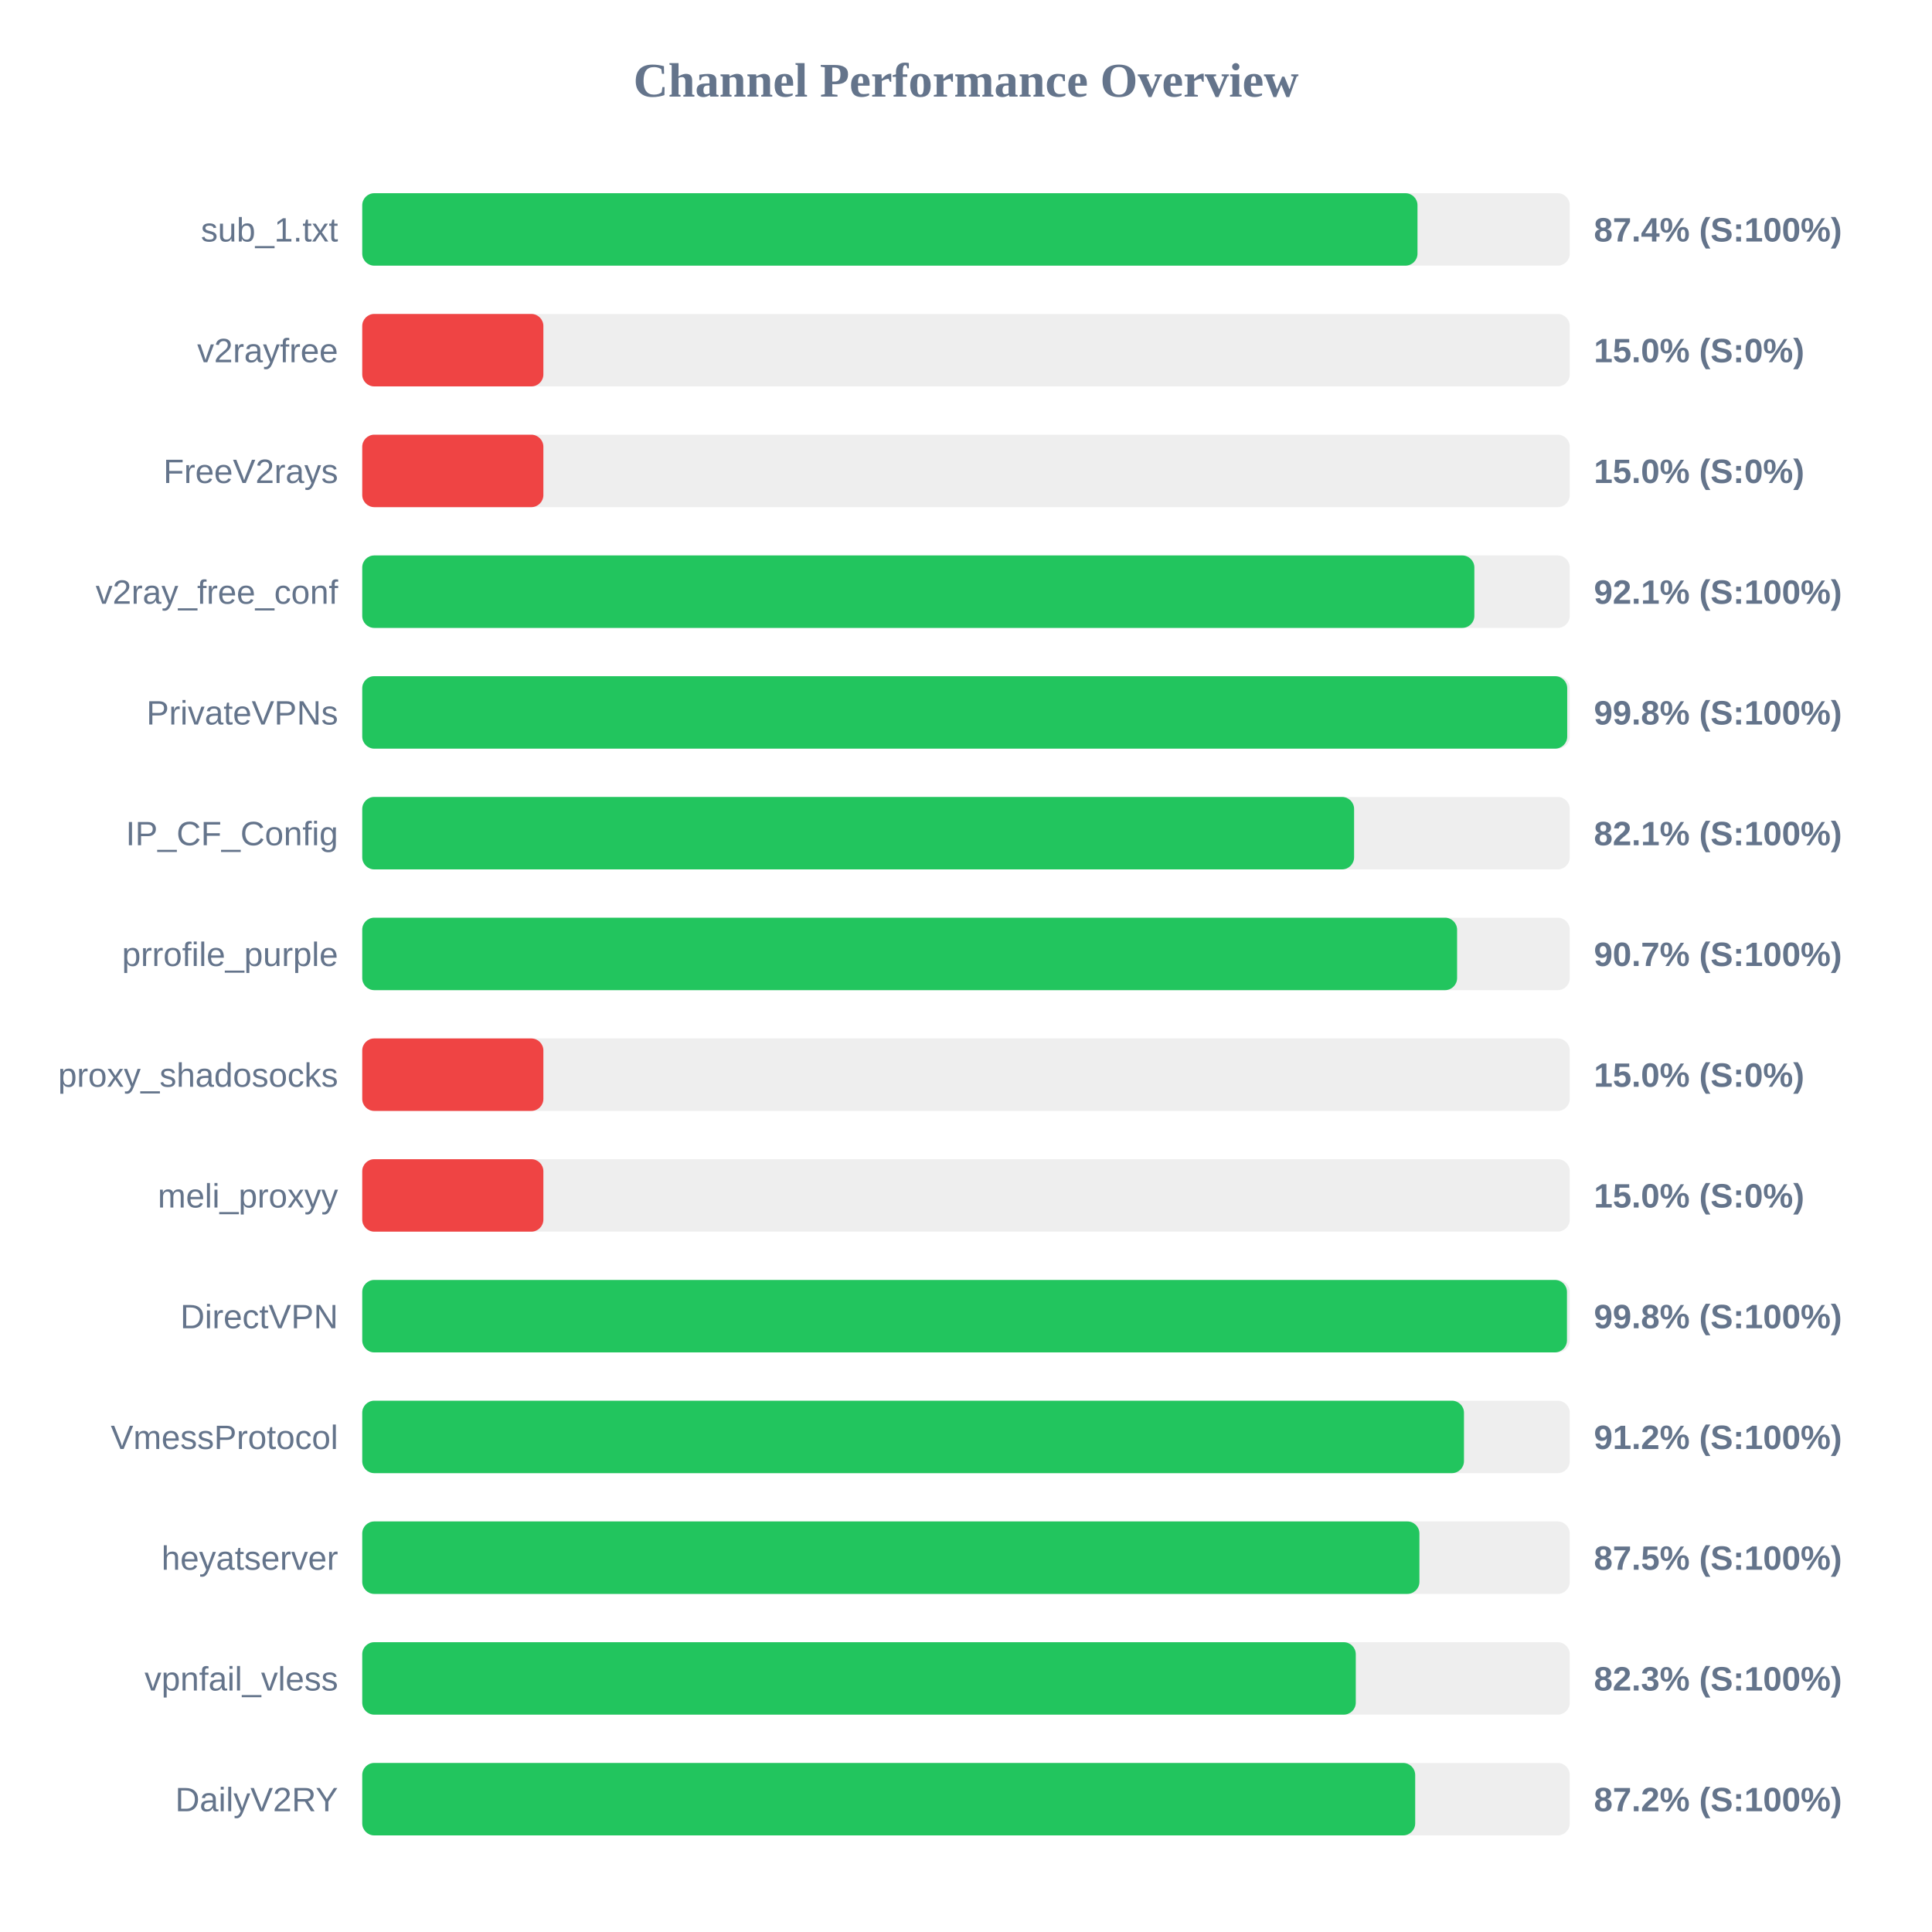
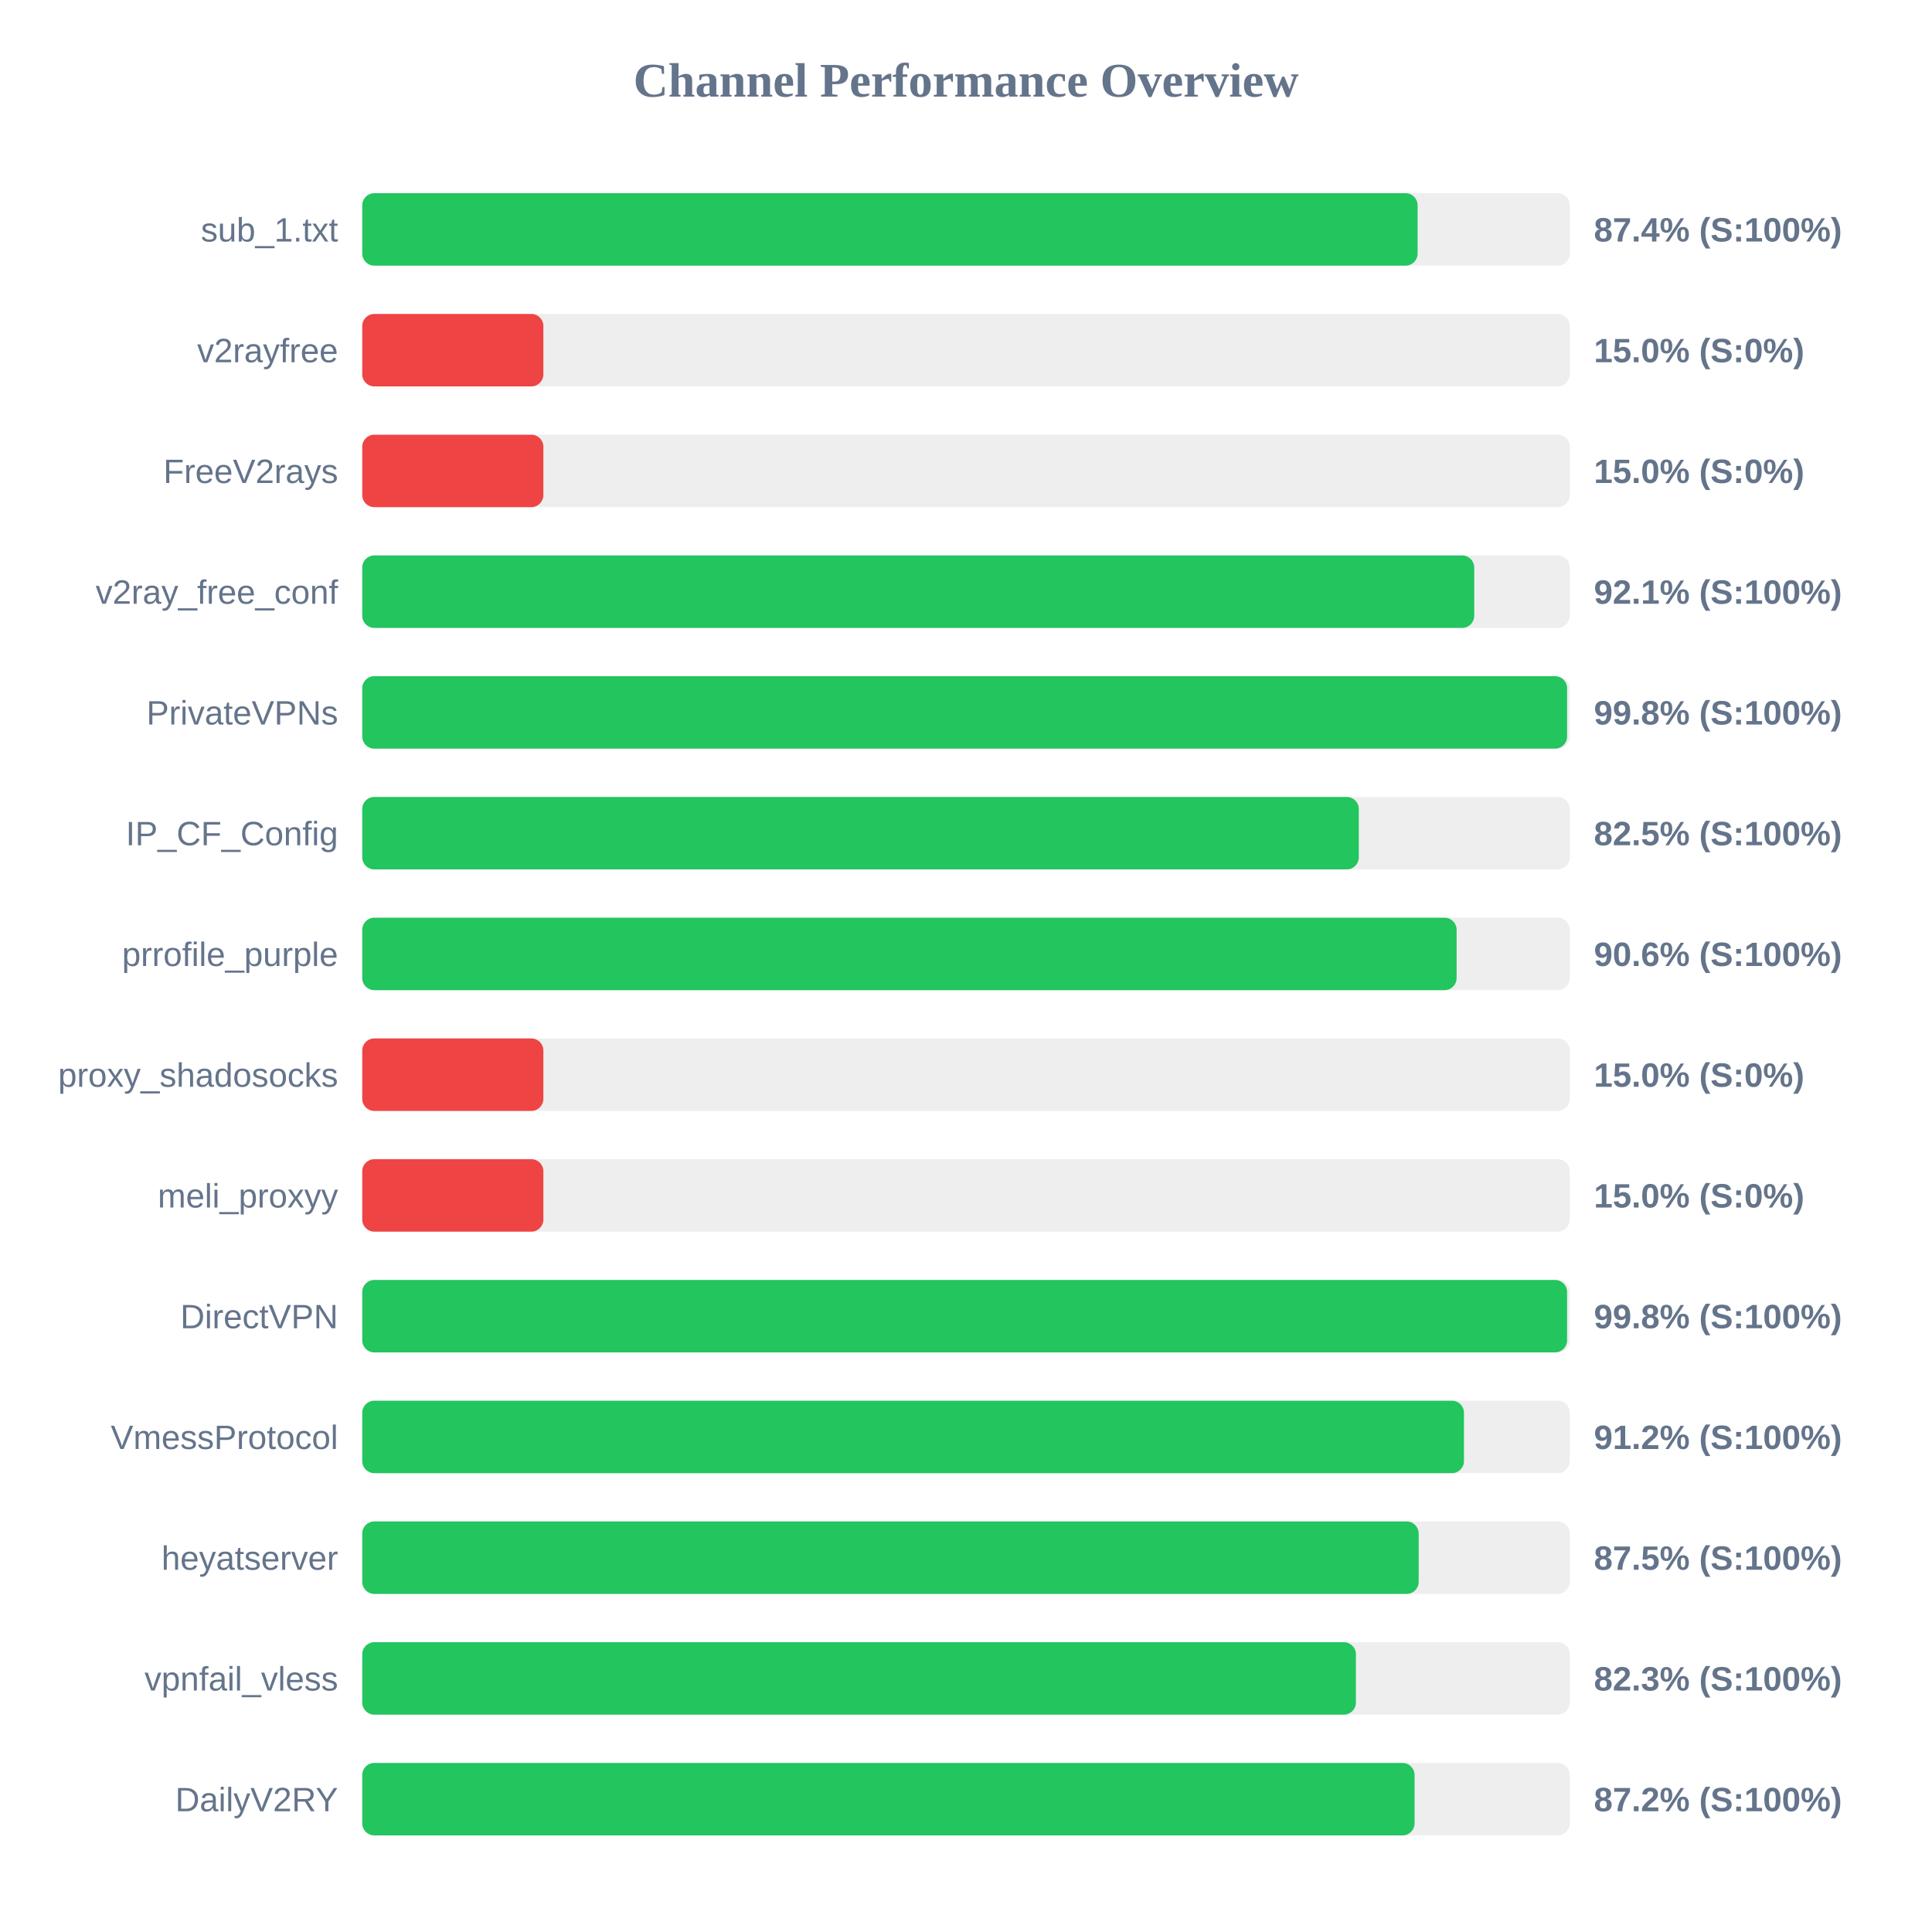
<svg xmlns="http://www.w3.org/2000/svg" width="800" height="800" version="1.1">
  <style>
        .row { font: 14px Arial; fill: #64748b; }
        .score { font: bold 14px Arial; fill: #64748b; }
    </style>
  <text x="400" y="40" text-anchor="middle" font-size="20px" font-weight="bold" fill="#64748b">Channel Performance Overview</text>
  <rect x="150" y="80" width="500" height="30" fill="#eee" rx="5" />
-   <rect x="150" y="80" width="436.95" height="30" fill="#22c55e" rx="5" />
+   <rect x="150" y="80" width="437.0" height="30" fill="#22c55e" rx="5" />
  <text x="140" y="100" text-anchor="end" class="row">sub_1.txt</text>
  <text x="660" y="100" text-anchor="start" class="score">87.4% (S:100%)</text>
  <rect x="150" y="130" width="500" height="30" fill="#eee" rx="5" />
  <rect x="150" y="130" width="75.0" height="30" fill="#ef4444" rx="5" />
  <text x="140" y="150" text-anchor="end" class="row">v2rayfree</text>
  <text x="660" y="150" text-anchor="start" class="score">15.0% (S:0%)</text>
  <rect x="150" y="180" width="500" height="30" fill="#eee" rx="5" />
  <rect x="150" y="180" width="75.0" height="30" fill="#ef4444" rx="5" />
  <text x="140" y="200" text-anchor="end" class="row">FreeV2rays</text>
  <text x="660" y="200" text-anchor="start" class="score">15.0% (S:0%)</text>
  <rect x="150" y="230" width="500" height="30" fill="#eee" rx="5" />
-   <rect x="150" y="230" width="460.5" height="30" fill="#22c55e" rx="5" />
+   <rect x="150" y="230" width="460.45" height="30" fill="#22c55e" rx="5" />
  <text x="140" y="250" text-anchor="end" class="row">v2ray_free_conf</text>
  <text x="660" y="250" text-anchor="start" class="score">92.1% (S:100%)</text>
  <rect x="150" y="280" width="500" height="30" fill="#eee" rx="5" />
-   <rect x="150" y="280" width="498.95" height="30" fill="#22c55e" rx="5" />
+   <rect x="150" y="280" width="498.9" height="30" fill="#22c55e" rx="5" />
  <text x="140" y="300" text-anchor="end" class="row">PrivateVPNs</text>
  <text x="660" y="300" text-anchor="start" class="score">99.8% (S:100%)</text>
  <rect x="150" y="330" width="500" height="30" fill="#eee" rx="5" />
-   <rect x="150" y="330" width="410.7" height="30" fill="#22c55e" rx="5" />
+   <rect x="150" y="330" width="412.65" height="30" fill="#22c55e" rx="5" />
  <text x="140" y="350" text-anchor="end" class="row">IP_CF_Config</text>
-   <text x="660" y="350" text-anchor="start" class="score">82.1% (S:100%)</text>
+   <text x="660" y="350" text-anchor="start" class="score">82.5% (S:100%)</text>
  <rect x="150" y="380" width="500" height="30" fill="#eee" rx="5" />
-   <rect x="150" y="380" width="453.35" height="30" fill="#22c55e" rx="5" />
+   <rect x="150" y="380" width="453.15" height="30" fill="#22c55e" rx="5" />
  <text x="140" y="400" text-anchor="end" class="row">prrofile_purple</text>
-   <text x="660" y="400" text-anchor="start" class="score">90.7% (S:100%)</text>
+   <text x="660" y="400" text-anchor="start" class="score">90.6% (S:100%)</text>
  <rect x="150" y="430" width="500" height="30" fill="#eee" rx="5" />
  <rect x="150" y="430" width="75.0" height="30" fill="#ef4444" rx="5" />
  <text x="140" y="450" text-anchor="end" class="row">proxy_shadosocks</text>
  <text x="660" y="450" text-anchor="start" class="score">15.0% (S:0%)</text>
  <rect x="150" y="480" width="500" height="30" fill="#eee" rx="5" />
  <rect x="150" y="480" width="75.0" height="30" fill="#ef4444" rx="5" />
  <text x="140" y="500" text-anchor="end" class="row">meli_proxyy</text>
  <text x="660" y="500" text-anchor="start" class="score">15.0% (S:0%)</text>
  <rect x="150" y="530" width="500" height="30" fill="#eee" rx="5" />
-   <rect x="150" y="530" width="498.85" height="30" fill="#22c55e" rx="5" />
+   <rect x="150" y="530" width="498.9" height="30" fill="#22c55e" rx="5" />
  <text x="140" y="550" text-anchor="end" class="row">DirectVPN</text>
  <text x="660" y="550" text-anchor="start" class="score">99.8% (S:100%)</text>
  <rect x="150" y="580" width="500" height="30" fill="#eee" rx="5" />
  <rect x="150" y="580" width="456.2" height="30" fill="#22c55e" rx="5" />
  <text x="140" y="600" text-anchor="end" class="row">VmessProtocol</text>
  <text x="660" y="600" text-anchor="start" class="score">91.2% (S:100%)</text>
  <rect x="150" y="630" width="500" height="30" fill="#eee" rx="5" />
-   <rect x="150" y="630" width="437.75" height="30" fill="#22c55e" rx="5" />
+   <rect x="150" y="630" width="437.45" height="30" fill="#22c55e" rx="5" />
  <text x="140" y="650" text-anchor="end" class="row">heyatserver</text>
  <text x="660" y="650" text-anchor="start" class="score">87.5% (S:100%)</text>
  <rect x="150" y="680" width="500" height="30" fill="#eee" rx="5" />
-   <rect x="150" y="680" width="411.4" height="30" fill="#22c55e" rx="5" />
+   <rect x="150" y="680" width="411.45" height="30" fill="#22c55e" rx="5" />
  <text x="140" y="700" text-anchor="end" class="row">vpnfail_vless</text>
  <text x="660" y="700" text-anchor="start" class="score">82.3% (S:100%)</text>
  <rect x="150" y="730" width="500" height="30" fill="#eee" rx="5" />
-   <rect x="150" y="730" width="436.0" height="30" fill="#22c55e" rx="5" />
+   <rect x="150" y="730" width="435.75" height="30" fill="#22c55e" rx="5" />
  <text x="140" y="750" text-anchor="end" class="row">DailyV2RY</text>
  <text x="660" y="750" text-anchor="start" class="score">87.2% (S:100%)</text>
</svg>
